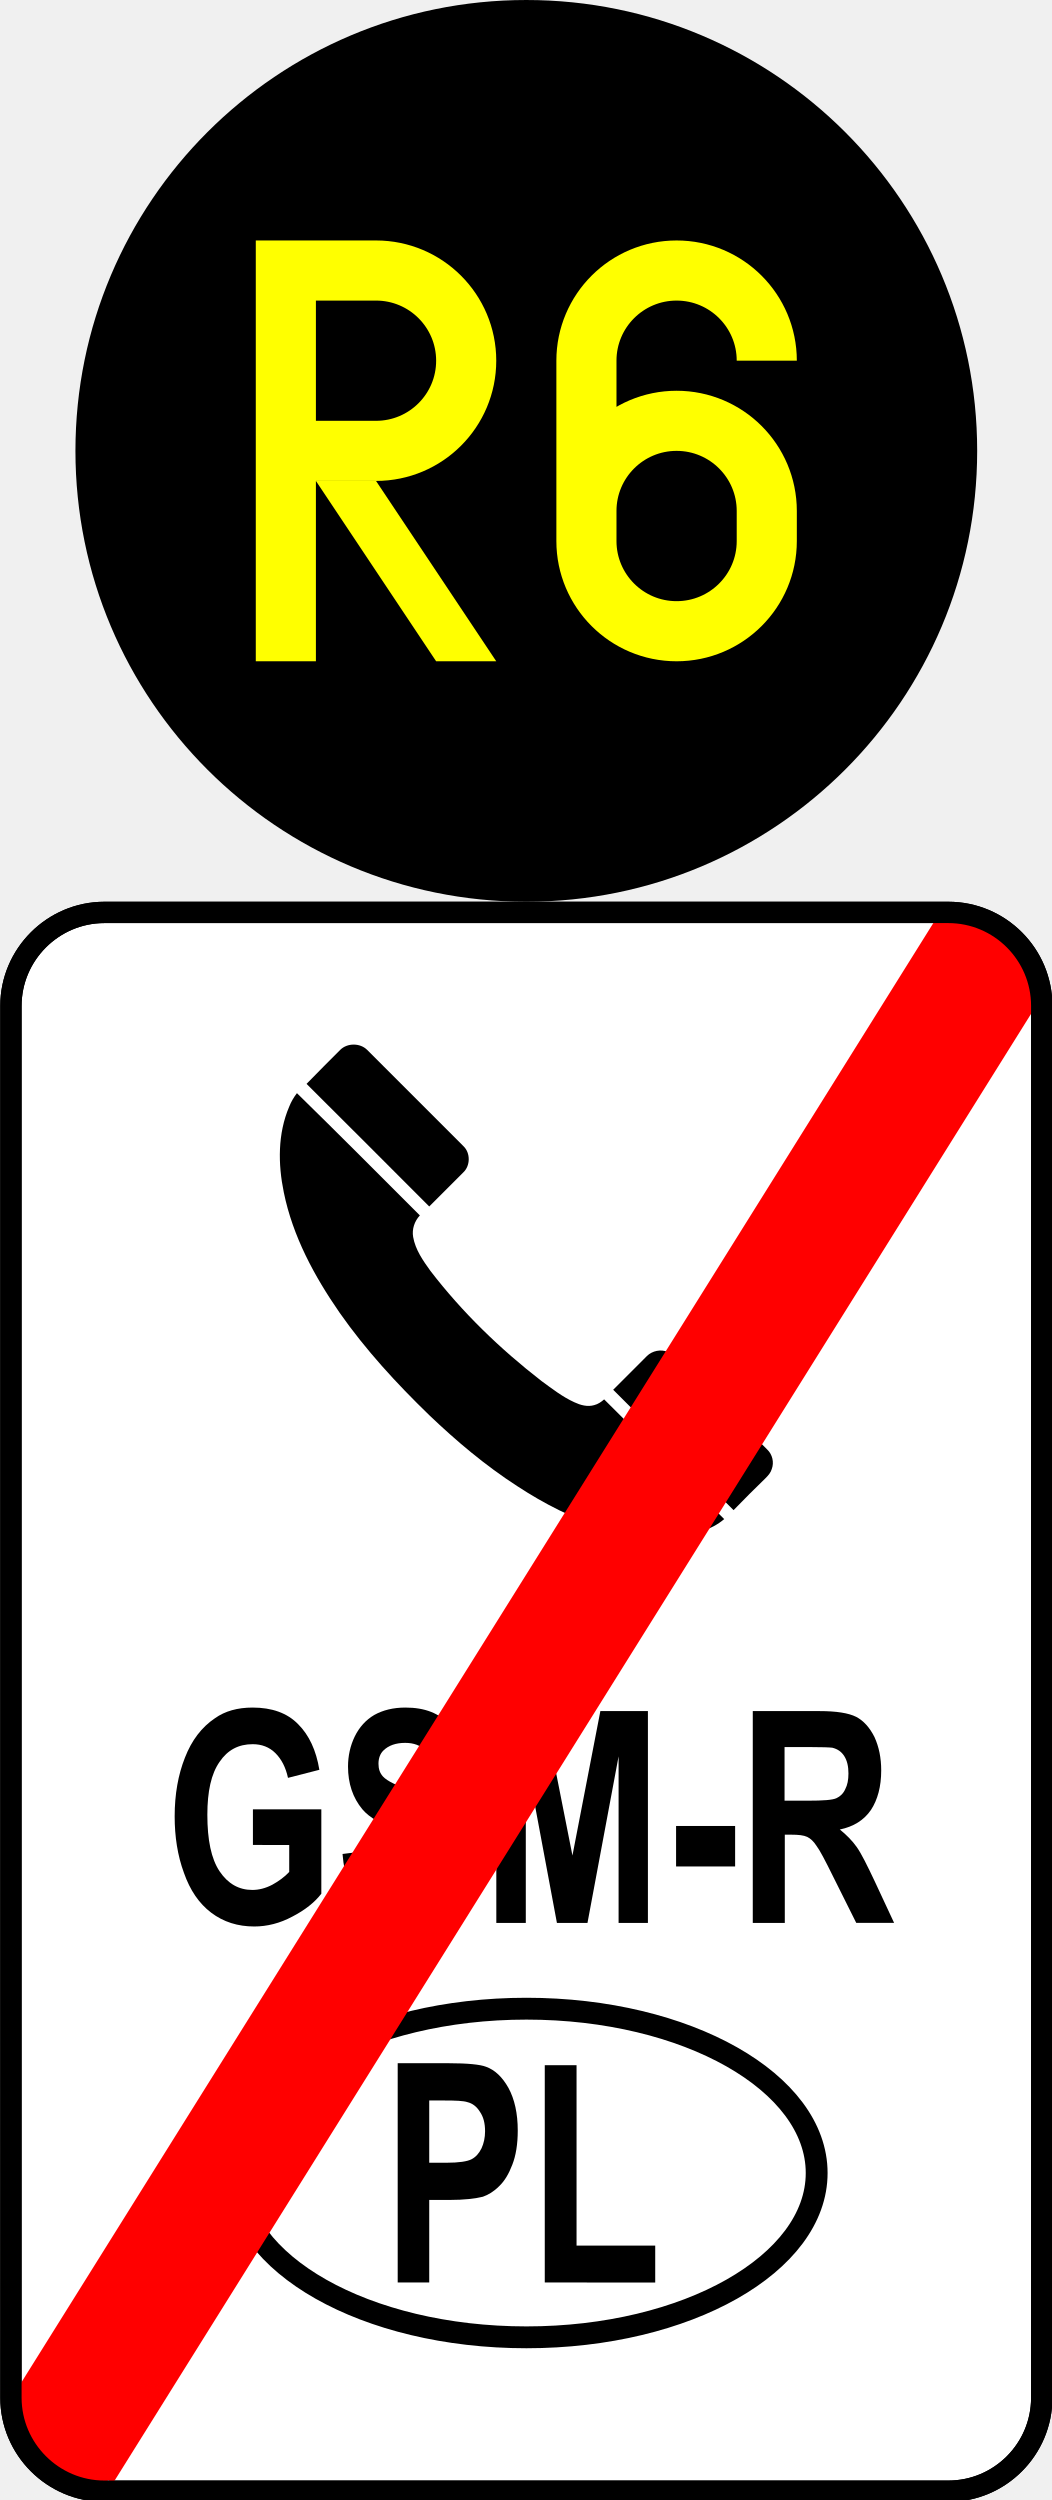
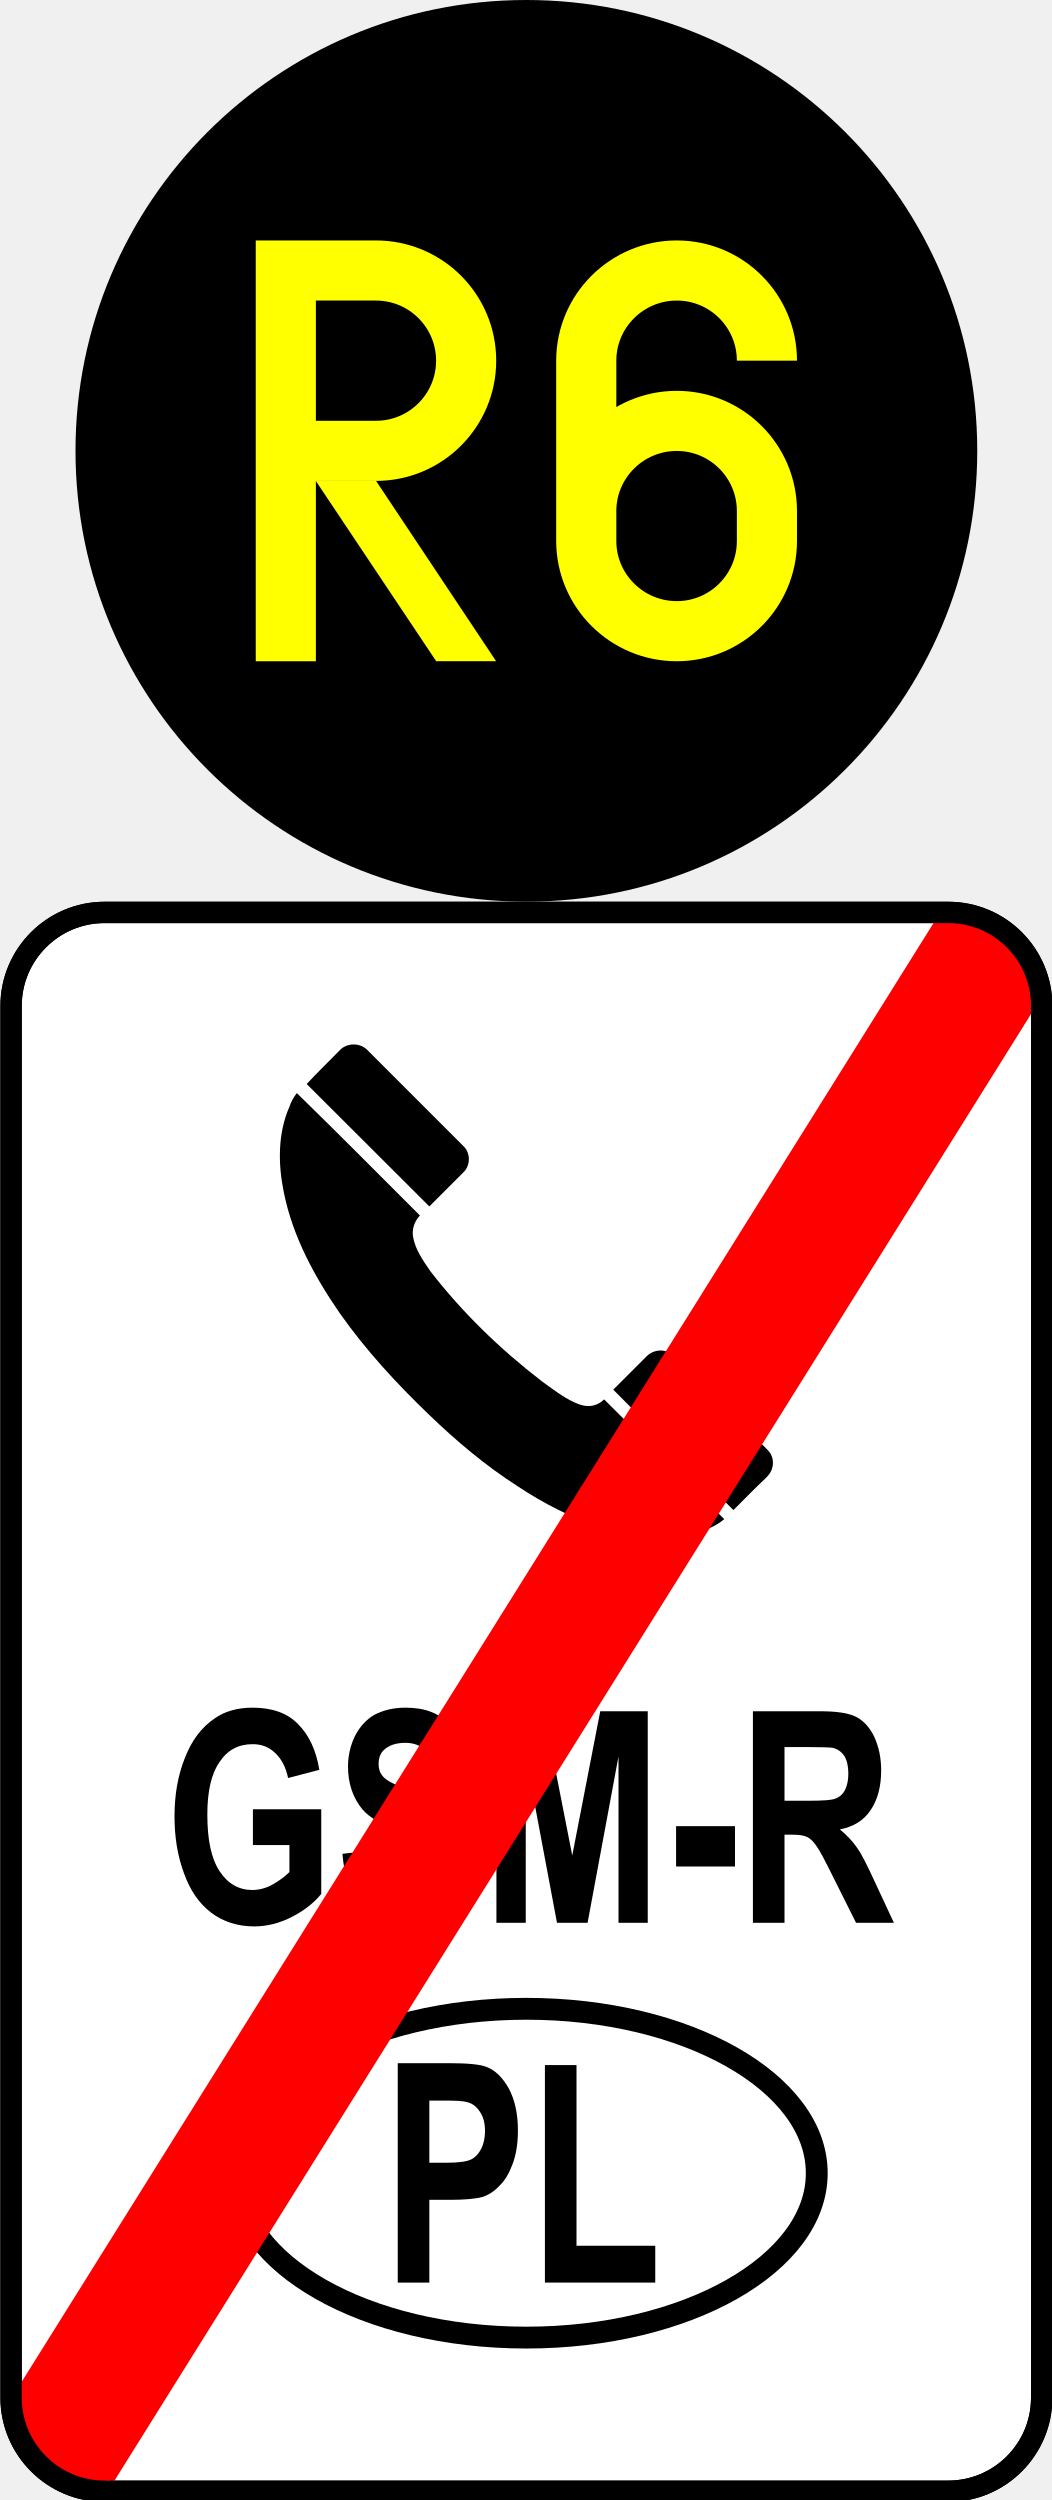
- <svg xmlns="http://www.w3.org/2000/svg" width="12.802" height="30.444" viewBox="0 0 12.802 30.444" version="1.1" id="svg19">
-   <defs id="defs19" />
-   <path fill-rule="nonzero" fill="#ffffff" fill-opacity="1" stroke-width="0.26" stroke-linecap="butt" stroke-linejoin="round" stroke="#000000" stroke-opacity="1" stroke-miterlimit="4" d="m 1.271,11.111 h 10.277 c 0.629,0 1.138,0.512 1.138,1.138 v 16.95 c 0,0.625 -0.508,1.138 -1.138,1.138 H 1.271 c -0.625,0 -1.138,-0.512 -1.138,-1.138 v -16.95 c 0,-0.625 0.512,-1.138 1.138,-1.138 z m 0,0" id="path1" />
-   <path fill="none" stroke-width="0.002" stroke-linecap="butt" stroke-linejoin="miter" stroke="#ffffff" stroke-opacity="1" stroke-miterlimit="10" d="m 3.522,13.476 c 0.023,-0.059 0.055,-0.113 0.094,-0.164 0.504,0.493 1.001,0.993 1.497,1.489 -0.066,0.07 -0.098,0.168 -0.082,0.262 0.027,0.156 0.121,0.289 0.211,0.414 0.387,0.504 0.848,0.95 1.353,1.341 0.129,0.094 0.254,0.192 0.399,0.258 0.074,0.035 0.16,0.059 0.242,0.035 0.047,-0.012 0.086,-0.039 0.121,-0.07 0.489,0.485 0.973,0.969 1.462,1.458 C 8.659,18.636 8.444,18.687 8.241,18.711 7.943,18.742 7.642,18.695 7.357,18.609 6.982,18.495 6.626,18.312 6.298,18.097 5.911,17.847 5.559,17.549 5.227,17.233 4.828,16.846 4.453,16.439 4.136,15.986 3.827,15.54 3.565,15.055 3.456,14.52 3.385,14.176 3.381,13.805 3.522,13.476 Z m 0,0" id="path2" />
-   <path fill-rule="nonzero" fill="#000000" fill-opacity="1" d="m 3.522,13.476 c 0.023,-0.059 0.055,-0.113 0.094,-0.164 0.504,0.493 1.001,0.993 1.497,1.489 -0.066,0.07 -0.098,0.168 -0.082,0.262 0.027,0.156 0.121,0.289 0.211,0.414 0.387,0.504 0.848,0.95 1.353,1.341 0.129,0.094 0.254,0.192 0.399,0.258 0.074,0.035 0.16,0.059 0.242,0.035 0.047,-0.012 0.086,-0.039 0.121,-0.07 0.489,0.485 0.973,0.969 1.462,1.458 C 8.659,18.636 8.444,18.687 8.241,18.711 7.943,18.742 7.642,18.695 7.357,18.609 6.982,18.496 6.626,18.312 6.298,18.097 5.911,17.847 5.559,17.55 5.227,17.233 4.828,16.846 4.453,16.439 4.136,15.986 3.827,15.54 3.565,15.055 3.456,14.52 3.385,14.176 3.381,13.805 3.522,13.476 Z m 0,0" id="path3" style="stroke-width:1.001" />
-   <path fill="none" stroke-width="0.002" stroke-linecap="butt" stroke-linejoin="miter" stroke="#ffffff" stroke-opacity="1" stroke-miterlimit="10" d="m 3.733,13.199 c 0.137,-0.141 0.274,-0.278 0.41,-0.414 0.086,-0.086 0.242,-0.086 0.328,0 0.391,0.391 0.782,0.782 1.173,1.173 0.086,0.082 0.086,0.238 -0.004,0.321 C 5.504,14.414 5.363,14.555 5.227,14.692 4.73,14.192 4.23,13.695 3.733,13.199 Z m 0,0" id="path4" />
-   <path fill-rule="nonzero" fill="rgb(10.196%, 10.196%, 10.196%)" fill-opacity="1" d="m 3.733,13.199 c 0.137,-0.141 0.274,-0.278 0.41,-0.414 0.086,-0.086 0.242,-0.086 0.328,0 0.391,0.391 0.782,0.782 1.173,1.173 0.086,0.082 0.086,0.238 -0.004,0.321 C 5.504,14.414 5.363,14.555 5.227,14.692 4.73,14.192 4.23,13.695 3.733,13.199 Z m 0,0" id="path5" style="fill:#000000;stroke-width:1.001" />
-   <path fill="none" stroke-width="0.002" stroke-linecap="butt" stroke-linejoin="miter" stroke="#ffffff" stroke-opacity="1" stroke-miterlimit="10" d="m 7.467,16.924 c 0.137,-0.137 0.274,-0.274 0.41,-0.41 0.066,-0.066 0.172,-0.086 0.254,-0.051 0.051,0.02 0.086,0.059 0.121,0.098 0.364,0.364 0.727,0.727 1.091,1.091 0.063,0.059 0.086,0.156 0.055,0.238 -0.012,0.043 -0.043,0.078 -0.074,0.109 C 9.19,18.128 9.061,18.257 8.932,18.39 8.444,17.901 7.955,17.413 7.467,16.924 Z m 0,0" id="path6" />
-   <path fill-rule="nonzero" fill="#000000" fill-opacity="1" d="m 7.467,16.924 c 0.137,-0.137 0.274,-0.274 0.41,-0.41 0.066,-0.066 0.172,-0.086 0.254,-0.051 0.051,0.02 0.086,0.059 0.121,0.098 0.364,0.364 0.727,0.727 1.091,1.091 0.063,0.059 0.086,0.156 0.055,0.238 -0.012,0.043 -0.043,0.078 -0.074,0.109 -0.133,0.129 -0.262,0.258 -0.391,0.391 C 8.444,17.901 7.955,17.413 7.467,16.924 Z m 0,0" id="path7" style="stroke-width:1.001" />
-   <path fill-rule="nonzero" fill="#000000" fill-opacity="1" d="m 3.08,22.467 v -0.434 h 0.833 v 1.028 c -0.082,0.106 -0.199,0.199 -0.352,0.278 -0.152,0.082 -0.309,0.121 -0.465,0.121 -0.199,0 -0.375,-0.055 -0.524,-0.168 -0.149,-0.113 -0.258,-0.274 -0.332,-0.485 -0.078,-0.211 -0.113,-0.442 -0.113,-0.688 0,-0.27 0.043,-0.508 0.125,-0.715 0.082,-0.211 0.203,-0.371 0.367,-0.481 0.121,-0.086 0.274,-0.129 0.457,-0.129 0.235,0 0.422,0.066 0.555,0.203 0.133,0.133 0.219,0.317 0.258,0.555 L 3.507,21.65 C 3.479,21.521 3.428,21.423 3.354,21.349 3.28,21.275 3.186,21.24 3.077,21.24 c -0.172,0 -0.305,0.07 -0.403,0.215 -0.102,0.145 -0.149,0.36 -0.149,0.645 0,0.305 0.047,0.536 0.149,0.688 0.102,0.152 0.235,0.227 0.399,0.227 0.078,0 0.16,-0.02 0.242,-0.063 0.078,-0.043 0.149,-0.094 0.207,-0.156 v -0.328 z m 0,0" id="path8" style="stroke-width:1.001" />
-   <path fill-rule="nonzero" fill="#000000" fill-opacity="1" d="m 4.171,22.577 0.375,-0.047 c 0.02,0.168 0.066,0.293 0.137,0.375 0.066,0.078 0.16,0.117 0.278,0.117 0.125,0 0.219,-0.035 0.281,-0.106 0.063,-0.07 0.094,-0.152 0.094,-0.25 0,-0.059 -0.012,-0.113 -0.039,-0.152 -0.027,-0.043 -0.074,-0.082 -0.137,-0.113 -0.047,-0.02 -0.149,-0.059 -0.309,-0.113 C 4.644,22.217 4.499,22.135 4.413,22.033 4.296,21.893 4.238,21.717 4.238,21.513 c 0,-0.129 0.027,-0.254 0.082,-0.367 0.055,-0.113 0.137,-0.203 0.238,-0.262 0.106,-0.059 0.231,-0.09 0.379,-0.09 0.238,0 0.418,0.07 0.539,0.215 0.121,0.141 0.184,0.328 0.192,0.567 L 5.281,21.599 C 5.266,21.466 5.23,21.369 5.176,21.314 c -0.055,-0.059 -0.137,-0.09 -0.242,-0.09 -0.113,0 -0.203,0.031 -0.266,0.094 -0.039,0.039 -0.059,0.094 -0.059,0.16 0,0.063 0.016,0.113 0.055,0.156 0.051,0.055 0.168,0.113 0.356,0.172 0.188,0.063 0.324,0.121 0.414,0.188 0.09,0.063 0.16,0.149 0.211,0.262 0.051,0.109 0.078,0.246 0.078,0.41 0,0.149 -0.031,0.285 -0.09,0.414 -0.063,0.129 -0.149,0.227 -0.258,0.289 -0.113,0.063 -0.25,0.094 -0.418,0.094 -0.242,0 -0.426,-0.078 -0.555,-0.227 -0.129,-0.152 -0.207,-0.371 -0.231,-0.661 z m 0,0" id="path9" style="stroke-width:1.001" />
-   <path fill-rule="nonzero" fill="#000000" fill-opacity="1" d="m 6.044,23.417 v -2.58 h 0.579 l 0.348,1.759 0.34,-1.759 h 0.579 v 2.58 H 7.533 v -2.029 l -0.379,2.029 H 6.782 L 6.403,21.388 v 2.029 z m 0,0" id="path10" style="stroke-width:1.001" />
-   <path fill-rule="nonzero" fill="#000000" fill-opacity="1" d="m 8.233,22.729 v -0.493 h 0.719 v 0.493 z m 0,0" id="path11" style="stroke-width:1.001" />
-   <path fill-rule="nonzero" fill="#000000" fill-opacity="1" d="m 9.167,23.417 v -2.58 h 0.813 c 0.203,0 0.352,0.023 0.446,0.07 0.09,0.047 0.164,0.129 0.223,0.246 0.055,0.121 0.082,0.254 0.082,0.407 0,0.195 -0.043,0.356 -0.125,0.481 -0.086,0.125 -0.211,0.203 -0.379,0.238 0.082,0.066 0.152,0.137 0.207,0.215 0.055,0.078 0.125,0.219 0.219,0.418 l 0.235,0.504 h -0.461 l -0.281,-0.563 c -0.098,-0.199 -0.164,-0.324 -0.203,-0.375 -0.035,-0.055 -0.074,-0.09 -0.113,-0.109 -0.043,-0.02 -0.106,-0.027 -0.195,-0.027 h -0.078 v 1.075 z m 0.387,-1.489 h 0.285 c 0.184,0 0.301,-0.008 0.348,-0.031 0.043,-0.02 0.082,-0.055 0.106,-0.109 0.027,-0.051 0.039,-0.113 0.039,-0.192 0,-0.086 -0.016,-0.156 -0.051,-0.211 -0.035,-0.055 -0.082,-0.086 -0.145,-0.102 -0.031,-0.004 -0.125,-0.008 -0.281,-0.008 H 9.554 Z m 0,0" id="path12" style="stroke-width:1.001" />
-   <path fill-rule="nonzero" fill="#000000" fill-opacity="1" d="m 4.843,27.795 v -2.67 h 0.618 c 0.235,0 0.387,0.016 0.457,0.043 0.109,0.039 0.199,0.125 0.274,0.258 0.074,0.137 0.113,0.309 0.113,0.52 0,0.164 -0.023,0.305 -0.066,0.414 -0.043,0.113 -0.094,0.199 -0.16,0.262 -0.066,0.066 -0.133,0.106 -0.199,0.129 -0.094,0.023 -0.227,0.039 -0.403,0.039 H 5.227 v 1.005 z M 5.227,25.579 v 0.758 h 0.211 c 0.152,0 0.254,-0.016 0.305,-0.043 0.051,-0.027 0.09,-0.07 0.121,-0.133 0.027,-0.059 0.043,-0.129 0.043,-0.207 0,-0.098 -0.02,-0.176 -0.063,-0.238 -0.039,-0.063 -0.09,-0.102 -0.152,-0.117 -0.047,-0.016 -0.141,-0.02 -0.278,-0.02 z m 0,0" id="path13" style="stroke-width:1.001" />
-   <path fill-rule="nonzero" fill="#000000" fill-opacity="1" d="M 6.634,27.795 V 25.149 H 7.021 v 2.197 h 0.958 v 0.45 z m 0,0" id="path14" style="stroke-width:1.001" />
-   <path fill="none" stroke-width="0.266" stroke-linecap="butt" stroke-linejoin="round" stroke="#000000" stroke-opacity="1" stroke-miterlimit="4" d="m 9.945,26.462 c 0,1.106 -1.583,2.001 -3.534,2.001 -1.955,0 -3.538,-0.895 -3.538,-2.001 0,-1.106 1.583,-2.001 3.538,-2.001 1.951,0 3.534,0.895 3.534,2.001 z m 0,0" id="path15" />
-   <path fill-rule="nonzero" fill="#ff0000" fill-opacity="1" d="m 11.407,11.178 1.349,0.844 c 0,0 0,0.004 0,0.004 L 1.376,30.239 0.024,29.394 c 0,0 0,0 0,-0.004 L 11.403,11.181 c 0,-0.004 0.004,-0.004 0.004,-0.004 z m 0,0" id="path16" style="stroke-width:1.001" />
-   <path fill-rule="nonzero" fill="#ff0000" fill-opacity="1" d="m 0.411,29.351 1.036,0.641 c 0,0 0,0.004 0,0.004 l -0.231,0.364 -1.032,-0.641 c 0,-0.004 0,-0.004 0,-0.004 z m 0,0" id="path17" style="stroke-width:1.001" />
-   <path fill-rule="nonzero" fill="#ff0000" fill-opacity="1" d="m 11.591,11.076 1.032,0.641 c 0.004,0 0.004,0.004 0.004,0.004 l -0.231,0.364 -1.032,-0.641 c -0.004,0 -0.004,-0.004 -0.004,-0.004 z m 0,0" id="path18" style="stroke-width:1.001" />
-   <path fill="none" stroke-width="0.26" stroke-linecap="butt" stroke-linejoin="round" stroke="#000000" stroke-opacity="1" stroke-miterlimit="4" d="m 1.271,11.111 h 10.277 c 0.629,0 1.138,0.512 1.138,1.138 v 16.95 c 0,0.625 -0.508,1.138 -1.138,1.138 H 1.271 c -0.625,0 -1.138,-0.512 -1.138,-1.138 v -16.95 c 0,-0.625 0.512,-1.138 1.138,-1.138 z m 0,0" id="path19" />
-   <g id="layer1" transform="matrix(0.6863299,0,0,0.6863299,-199.4898,-200.4083)">
-     <g id="layer1-2" transform="matrix(0.9999747,0,0,0.9999747,0.00759309,0.00738755)">
-       <circle style="fill:#000000;fill-opacity:1;stroke:none;stroke-width:2.016;stroke-linecap:square;stroke-miterlimit:5;stroke-dasharray:none" id="path2-1" cx="300" cy="300" r="8" />
-       <g id="g5" transform="matrix(0.02666667,0,0,0.02666667,291.4667,292)">
-         <path style="fill:none;fill-opacity:1;stroke:#ffff00;stroke-width:40;stroke-linecap:square;stroke-miterlimit:5;stroke-dasharray:none;stroke-opacity:1" d="M 160,420 V 180 h 60 c 33.137,0 60,26.863 60,60 0,33.137 -26.863,60 -60,60 -60,0 -60,0 -60,0" id="path3-6" />
-         <path style="fill:#ffff00;fill-opacity:1;stroke:none;stroke-width:40;stroke-linecap:square;stroke-miterlimit:5;stroke-dasharray:none;stroke-opacity:1" d="m 180,320 c 80,120 80,120 80,120 h 40 L 220,320 Z" id="path5-8" />
-       </g>
-       <g id="layer2" transform="matrix(0.02133334,0,0,0.02133334,293.0667,294.9867)" style="stroke:#ffff00;stroke-opacity:1">
-         <path id="path16-5" style="fill:none;stroke:#ffff00;stroke-width:50;stroke-opacity:1" d="m 525,160 c 0,-41.421 -33.579,-75 -75,-75 -41.421,1e-6 -75,33.579 -75,75 l 1e-5,150 v 0 c 0,41.421 33.579,75 75,75 41.421,0 75,-33.579 75,-75 l 2e-5,-25 v 0 c -10e-6,-41.421 -33.579,-75 -75,-75 C 408.579,210 375,243.579 375,285" />
-       </g>
-     </g>
-   </g>
+ <svg xmlns="http://www.w3.org/2000/svg" width="12.616" height="30" viewBox="0 0 12.616 30">
+   <path fill-rule="nonzero" fill="rgb(100%, 100%, 100%)" fill-opacity="1" stroke-width="0.26" stroke-linecap="butt" stroke-linejoin="round" stroke="rgb(0%, 0%, 0%)" stroke-opacity="1" stroke-miterlimit="4" d="M 1.272 11.111 L 11.547 11.111 C 12.177 11.111 12.685 11.622 12.685 12.249 L 12.685 29.199 C 12.685 29.825 12.177 30.337 11.547 30.337 L 1.272 30.337 C 0.646 30.337 0.135 29.825 0.135 29.199 L 0.135 12.249 C 0.135 11.622 0.646 11.111 1.272 11.111 Z M 1.272 11.111 " transform="matrix(0.985429, 0, 0, 0.985429, 0, 0)" />
+   <path fill="none" stroke-width="0.002" stroke-linecap="butt" stroke-linejoin="miter" stroke="rgb(100%, 100%, 100%)" stroke-opacity="1" stroke-miterlimit="10" d="M 3.524 13.478 C 3.544 13.418 3.576 13.363 3.615 13.311 C 4.119 13.803 4.618 14.306 5.114 14.802 C 5.046 14.873 5.014 14.968 5.03 15.063 C 5.058 15.218 5.153 15.353 5.24 15.479 C 5.629 15.983 6.089 16.427 6.596 16.819 C 6.723 16.91 6.85 17.01 6.993 17.077 C 7.068 17.113 7.155 17.136 7.234 17.113 C 7.282 17.101 7.322 17.073 7.357 17.041 C 7.845 17.525 8.332 18.012 8.82 18.5 C 8.657 18.635 8.443 18.686 8.241 18.71 C 7.944 18.742 7.643 18.694 7.357 18.607 C 6.981 18.496 6.628 18.314 6.299 18.096 C 5.91 17.846 5.558 17.549 5.229 17.232 C 4.828 16.847 4.452 16.439 4.134 15.987 C 3.825 15.539 3.564 15.055 3.457 14.52 C 3.385 14.175 3.381 13.803 3.524 13.478 Z M 3.524 13.478 " transform="matrix(0.985429, 0, 0, 0.985429, 0, 0)" />
+   <path fill-rule="nonzero" fill="rgb(0%, 0%, 0%)" fill-opacity="1" d="M 3.473 13.281 C 3.492 13.223 3.523 13.168 3.562 13.117 C 4.059 13.602 4.551 14.098 5.039 14.586 C 4.973 14.656 4.941 14.75 4.957 14.844 C 4.984 14.996 5.078 15.129 5.164 15.254 C 5.547 15.75 6 16.188 6.5 16.574 C 6.625 16.664 6.75 16.762 6.891 16.828 C 6.965 16.863 7.051 16.887 7.129 16.863 C 7.176 16.852 7.215 16.824 7.25 16.793 C 7.73 17.27 8.211 17.75 8.691 18.23 C 8.531 18.363 8.32 18.414 8.121 18.438 C 7.828 18.469 7.531 18.422 7.25 18.336 C 6.879 18.227 6.531 18.047 6.207 17.832 C 5.824 17.586 5.477 17.293 5.152 16.98 C 4.758 16.602 4.387 16.199 4.074 15.754 C 3.77 15.312 3.512 14.836 3.406 14.309 C 3.336 13.969 3.332 13.602 3.473 13.281 Z M 3.473 13.281 " />
+   <path fill="none" stroke-width="0.002" stroke-linecap="butt" stroke-linejoin="miter" stroke="rgb(100%, 100%, 100%)" stroke-opacity="1" stroke-miterlimit="10" d="M 3.734 13.2 C 3.869 13.057 4.008 12.923 4.142 12.784 C 4.23 12.697 4.384 12.697 4.471 12.784 C 4.864 13.176 5.252 13.565 5.645 13.957 C 5.732 14.041 5.732 14.195 5.641 14.278 C 5.506 14.413 5.363 14.556 5.229 14.691 C 4.729 14.191 4.23 13.696 3.734 13.2 Z M 3.734 13.2 " transform="matrix(0.985429, 0, 0, 0.985429, 0, 0)" />
+   <path fill-rule="nonzero" fill="rgb(0%, 0%, 0%)" fill-opacity="1" d="M 3.68 13.008 C 3.812 12.867 3.949 12.734 4.082 12.598 C 4.168 12.512 4.32 12.512 4.406 12.598 C 4.793 12.984 5.176 13.367 5.562 13.754 C 5.648 13.836 5.648 13.988 5.559 14.07 C 5.426 14.203 5.285 14.344 5.152 14.477 C 4.66 13.984 4.168 13.496 3.68 13.008 Z M 3.68 13.008 " />
+   <path fill="none" stroke-width="0.002" stroke-linecap="butt" stroke-linejoin="miter" stroke="rgb(100%, 100%, 100%)" stroke-opacity="1" stroke-miterlimit="10" d="M 7.468 16.922 C 7.603 16.788 7.742 16.649 7.876 16.514 C 7.944 16.447 8.051 16.427 8.13 16.463 C 8.182 16.482 8.217 16.522 8.253 16.562 C 8.618 16.922 8.978 17.287 9.343 17.652 C 9.407 17.711 9.43 17.806 9.399 17.89 C 9.387 17.933 9.355 17.969 9.323 18.001 C 9.189 18.127 9.062 18.258 8.931 18.389 C 8.443 17.901 7.956 17.414 7.468 16.922 Z M 7.468 16.922 " transform="matrix(0.985429, 0, 0, 0.985429, 0, 0)" />
+   <path fill-rule="nonzero" fill="rgb(0%, 0%, 0%)" fill-opacity="1" d="M 7.359 16.676 C 7.492 16.543 7.629 16.406 7.762 16.273 C 7.828 16.207 7.934 16.188 8.012 16.223 C 8.062 16.242 8.098 16.281 8.133 16.32 C 8.492 16.676 8.848 17.035 9.207 17.395 C 9.27 17.453 9.293 17.547 9.262 17.629 C 9.25 17.672 9.219 17.707 9.188 17.738 C 9.055 17.863 8.93 17.992 8.801 18.121 C 8.32 17.641 7.84 17.16 7.359 16.676 Z M 7.359 16.676 " />
+   <path fill-rule="nonzero" fill="rgb(0%, 0%, 0%)" fill-opacity="1" d="M 3.035 22.141 L 3.035 21.711 L 3.855 21.711 L 3.855 22.727 C 3.773 22.828 3.66 22.922 3.508 23 C 3.359 23.078 3.203 23.117 3.051 23.117 C 2.855 23.117 2.68 23.062 2.535 22.953 C 2.387 22.84 2.281 22.684 2.207 22.477 C 2.129 22.266 2.094 22.039 2.094 21.797 C 2.094 21.531 2.137 21.297 2.219 21.094 C 2.301 20.883 2.418 20.727 2.582 20.617 C 2.699 20.535 2.852 20.492 3.031 20.492 C 3.262 20.492 3.449 20.555 3.578 20.691 C 3.711 20.824 3.793 21.004 3.832 21.238 L 3.457 21.336 C 3.43 21.207 3.379 21.109 3.305 21.039 C 3.23 20.965 3.141 20.93 3.031 20.93 C 2.863 20.93 2.73 21 2.637 21.141 C 2.535 21.285 2.488 21.496 2.488 21.777 C 2.488 22.078 2.535 22.305 2.637 22.457 C 2.734 22.605 2.867 22.68 3.027 22.68 C 3.105 22.68 3.188 22.66 3.266 22.617 C 3.344 22.574 3.414 22.523 3.473 22.465 L 3.473 22.141 Z M 3.035 22.141 " />
+   <path fill-rule="nonzero" fill="rgb(0%, 0%, 0%)" fill-opacity="1" d="M 4.109 22.246 L 4.48 22.203 C 4.5 22.367 4.547 22.492 4.613 22.57 C 4.68 22.648 4.773 22.688 4.887 22.688 C 5.012 22.688 5.105 22.652 5.164 22.582 C 5.227 22.512 5.258 22.434 5.258 22.336 C 5.258 22.277 5.246 22.223 5.219 22.188 C 5.191 22.145 5.148 22.105 5.086 22.074 C 5.039 22.055 4.938 22.016 4.781 21.961 C 4.578 21.895 4.434 21.812 4.348 21.711 C 4.234 21.574 4.176 21.398 4.176 21.199 C 4.176 21.074 4.203 20.949 4.258 20.836 C 4.312 20.727 4.391 20.637 4.492 20.578 C 4.598 20.523 4.719 20.492 4.867 20.492 C 5.102 20.492 5.277 20.559 5.398 20.703 C 5.516 20.84 5.578 21.027 5.586 21.262 L 5.203 21.285 C 5.188 21.152 5.152 21.059 5.102 21.004 C 5.047 20.945 4.965 20.914 4.863 20.914 C 4.75 20.914 4.66 20.945 4.598 21.008 C 4.562 21.047 4.543 21.102 4.543 21.164 C 4.543 21.227 4.559 21.277 4.598 21.32 C 4.645 21.375 4.762 21.43 4.945 21.488 C 5.133 21.551 5.266 21.609 5.355 21.672 C 5.441 21.734 5.512 21.82 5.562 21.934 C 5.613 22.039 5.641 22.176 5.641 22.336 C 5.641 22.484 5.609 22.617 5.551 22.746 C 5.488 22.871 5.406 22.969 5.297 23.031 C 5.184 23.09 5.051 23.121 4.883 23.121 C 4.645 23.121 4.465 23.047 4.336 22.898 C 4.211 22.75 4.133 22.531 4.109 22.246 Z M 4.109 22.246 " />
+   <path fill-rule="nonzero" fill="rgb(0%, 0%, 0%)" fill-opacity="1" d="M 5.957 23.074 L 5.957 20.535 L 6.527 20.535 L 6.867 22.266 L 7.203 20.535 L 7.773 20.535 L 7.773 23.074 L 7.422 23.074 L 7.422 21.078 L 7.051 23.074 L 6.684 23.074 L 6.309 21.078 L 6.309 23.074 Z M 5.957 23.074 " />
+   <path fill-rule="nonzero" fill="rgb(0%, 0%, 0%)" fill-opacity="1" d="M 8.113 22.398 L 8.113 21.914 L 8.82 21.914 L 8.82 22.398 Z M 8.113 22.398 " />
+   <path fill-rule="nonzero" fill="rgb(0%, 0%, 0%)" fill-opacity="1" d="M 9.035 23.074 L 9.035 20.535 L 9.836 20.535 C 10.035 20.535 10.18 20.555 10.273 20.602 C 10.363 20.648 10.438 20.73 10.492 20.844 C 10.547 20.965 10.574 21.098 10.574 21.246 C 10.574 21.438 10.531 21.598 10.449 21.719 C 10.367 21.844 10.242 21.922 10.078 21.953 C 10.16 22.02 10.227 22.09 10.281 22.168 C 10.336 22.242 10.406 22.383 10.496 22.578 L 10.727 23.074 L 10.273 23.074 L 9.996 22.52 C 9.898 22.324 9.836 22.203 9.797 22.152 C 9.762 22.098 9.723 22.062 9.684 22.043 C 9.641 22.023 9.582 22.016 9.492 22.016 L 9.414 22.016 L 9.414 23.074 Z M 9.414 21.609 L 9.695 21.609 C 9.879 21.609 9.992 21.602 10.039 21.578 C 10.082 21.559 10.121 21.523 10.145 21.469 C 10.168 21.418 10.18 21.359 10.18 21.281 C 10.18 21.195 10.164 21.125 10.133 21.074 C 10.098 21.02 10.051 20.988 9.988 20.973 C 9.957 20.969 9.867 20.965 9.711 20.965 L 9.414 20.965 Z M 9.414 21.609 " />
+   <path fill-rule="nonzero" fill="rgb(0%, 0%, 0%)" fill-opacity="1" d="M 4.773 27.391 L 4.773 24.758 L 5.383 24.758 C 5.613 24.758 5.762 24.773 5.832 24.801 C 5.941 24.84 6.027 24.926 6.102 25.055 C 6.176 25.191 6.215 25.359 6.215 25.566 C 6.215 25.73 6.191 25.867 6.148 25.977 C 6.105 26.09 6.055 26.172 5.988 26.234 C 5.926 26.301 5.859 26.34 5.793 26.363 C 5.703 26.387 5.57 26.398 5.398 26.398 L 5.152 26.398 L 5.152 27.391 Z M 5.152 25.207 L 5.152 25.953 L 5.359 25.953 C 5.508 25.953 5.609 25.938 5.66 25.91 C 5.711 25.883 5.746 25.84 5.777 25.781 C 5.805 25.723 5.82 25.652 5.82 25.574 C 5.82 25.48 5.801 25.402 5.758 25.34 C 5.719 25.281 5.672 25.242 5.609 25.227 C 5.562 25.211 5.469 25.207 5.336 25.207 Z M 5.152 25.207 " />
+   <path fill-rule="nonzero" fill="rgb(0%, 0%, 0%)" fill-opacity="1" d="M 6.539 27.391 L 6.539 24.781 L 6.918 24.781 L 6.918 26.949 L 7.863 26.949 L 7.863 27.391 Z M 6.539 27.391 " />
+   <path fill="none" stroke-width="0.266" stroke-linecap="butt" stroke-linejoin="round" stroke="rgb(0%, 0%, 0%)" stroke-opacity="1" stroke-miterlimit="4" d="M 9.946 26.464 C 9.946 27.57 8.36 28.466 6.41 28.466 C 4.456 28.466 2.874 27.57 2.874 26.464 C 2.874 25.358 4.456 24.462 6.41 24.462 C 8.36 24.462 9.946 25.358 9.946 26.464 Z M 9.946 26.464 " transform="matrix(0.985429, 0, 0, 0.985429, 0, 0)" />
+   <path fill-rule="nonzero" fill="rgb(100%, 0%, 0%)" fill-opacity="1" d="M 11.242 11.016 L 12.57 11.848 C 12.57 11.848 12.57 11.852 12.57 11.852 L 1.355 29.797 L 0.023 28.965 C 0.023 28.965 0.023 28.965 0.023 28.961 L 11.238 11.02 C 11.238 11.016 11.242 11.016 11.242 11.016 Z M 11.242 11.016 " />
+   <path fill-rule="nonzero" fill="rgb(100%, 0%, 0%)" fill-opacity="1" d="M 0.406 28.922 L 1.426 29.555 C 1.426 29.555 1.426 29.559 1.426 29.559 L 1.199 29.918 L 0.18 29.285 C 0.18 29.281 0.18 29.281 0.18 29.281 Z M 0.406 28.922 " />
+   <path fill-rule="nonzero" fill="rgb(100%, 0%, 0%)" fill-opacity="1" d="M 11.422 10.914 L 12.438 11.547 C 12.441 11.547 12.441 11.551 12.441 11.551 L 12.215 11.91 L 11.199 11.277 C 11.195 11.277 11.195 11.273 11.195 11.273 Z M 11.422 10.914 " />
+   <path fill="none" stroke-width="0.26" stroke-linecap="butt" stroke-linejoin="round" stroke="rgb(0%, 0%, 0%)" stroke-opacity="1" stroke-miterlimit="4" d="M 1.272 11.111 L 11.547 11.111 C 12.177 11.111 12.685 11.622 12.685 12.249 L 12.685 29.199 C 12.685 29.825 12.177 30.337 11.547 30.337 L 1.272 30.337 C 0.646 30.337 0.135 29.825 0.135 29.199 L 0.135 12.249 C 0.135 11.622 0.646 11.111 1.272 11.111 Z M 1.272 11.111 " transform="matrix(0.985429, 0, 0, 0.985429, 0, 0)" />
+   <path fill-rule="nonzero" fill="rgb(0%, 0%, 0%)" fill-opacity="1" d="M 11.727 5.41 C 11.727 8.398 9.305 10.82 6.316 10.82 C 3.328 10.82 0.906 8.398 0.906 5.41 C 0.906 2.422 3.328 0 6.316 0 C 9.305 0 11.727 2.422 11.727 5.41 Z M 11.727 5.41 " />
+   <path fill="none" stroke-width="40" stroke-linecap="square" stroke-linejoin="miter" stroke="rgb(100%, 100%, 0%)" stroke-opacity="1" stroke-miterlimit="5" d="M 159.976 419.974 L 159.976 179.99 L 219.972 179.99 C 253.111 179.99 279.969 206.847 279.969 239.986 C 279.969 273.124 253.111 299.982 219.972 299.982 C 159.976 299.982 159.976 299.982 159.976 299.982 " transform="matrix(0.018035, 0, 0, 0.018035, 0.544516, -0.0000176256)" />
+   <path fill-rule="nonzero" fill="rgb(100%, 100%, 0%)" fill-opacity="1" d="M 3.789 5.77 C 5.234 7.934 5.234 7.934 5.234 7.934 L 5.953 7.934 L 4.512 5.77 Z M 3.789 5.77 " />
+   <path fill="none" stroke-width="50" stroke-linecap="butt" stroke-linejoin="miter" stroke="rgb(100%, 100%, 0%)" stroke-opacity="1" stroke-miterlimit="4" d="M 525.126 159.982 C 525.126 118.559 491.555 84.987 450.131 84.987 C 408.708 84.987 374.865 118.559 374.865 159.982 L 374.865 309.973 C 374.865 351.396 408.708 384.968 450.131 384.968 C 491.555 384.968 525.126 351.396 525.126 309.973 L 525.126 285.065 C 525.126 243.641 491.555 210.069 450.131 210.069 C 408.708 210.069 374.865 243.641 374.865 285.065 " transform="matrix(0.014428, 0, 0, 0.014428, 1.6266, 2.0199)" />
</svg>
